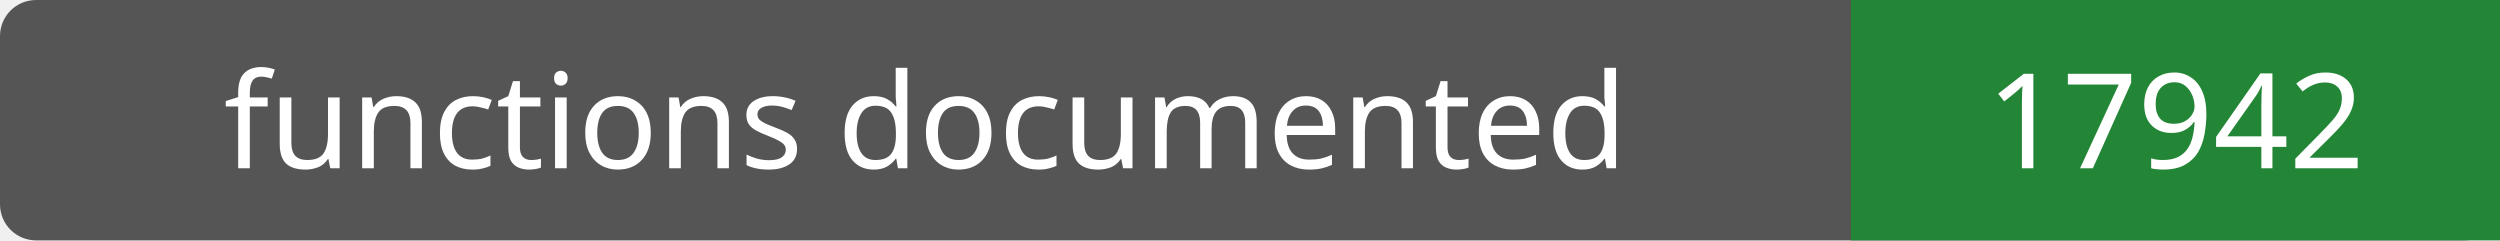
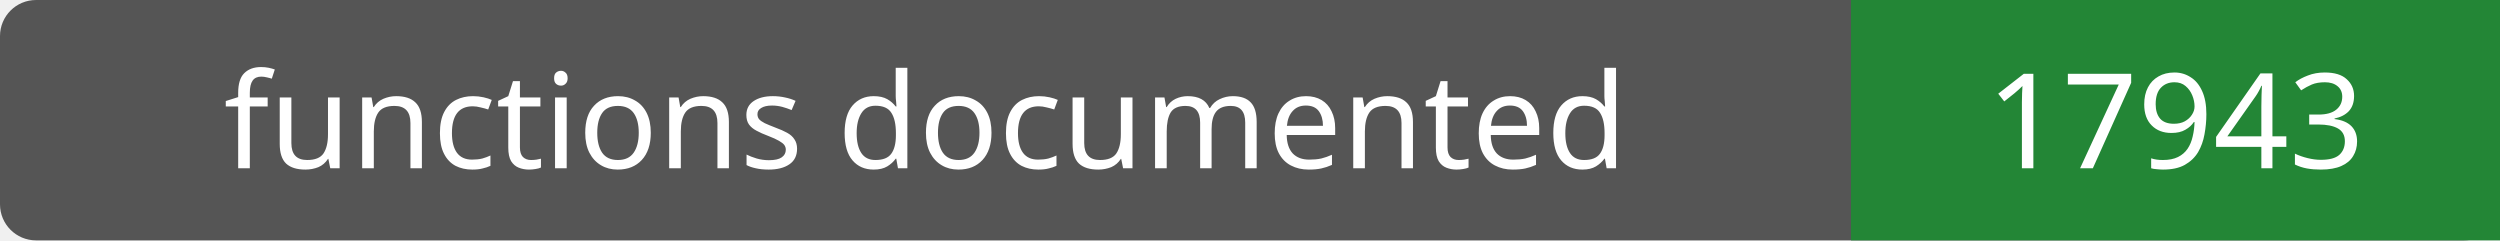
- <svg xmlns="http://www.w3.org/2000/svg" width="208" height="20" role="img" aria-label="functions documented: 17942">
+ <svg xmlns="http://www.w3.org/2000/svg" width="208" height="20" role="img" aria-label="functions documented: 17943">
  <rect width="208" height="20" rx="3" fill="#555" />
  <path fill="#238636" d="M154 0h54v20H154z" />
  <g fill="#fff" text-anchor="middle" font-family="Verdana,sans-serif" font-size="11">
    <text x="77.0" y="14">functions documented</text>
-     <text x="181.0" y="14">17942</text>
+     <text x="181.0" y="14">17943</text>
  </g>
</svg>
